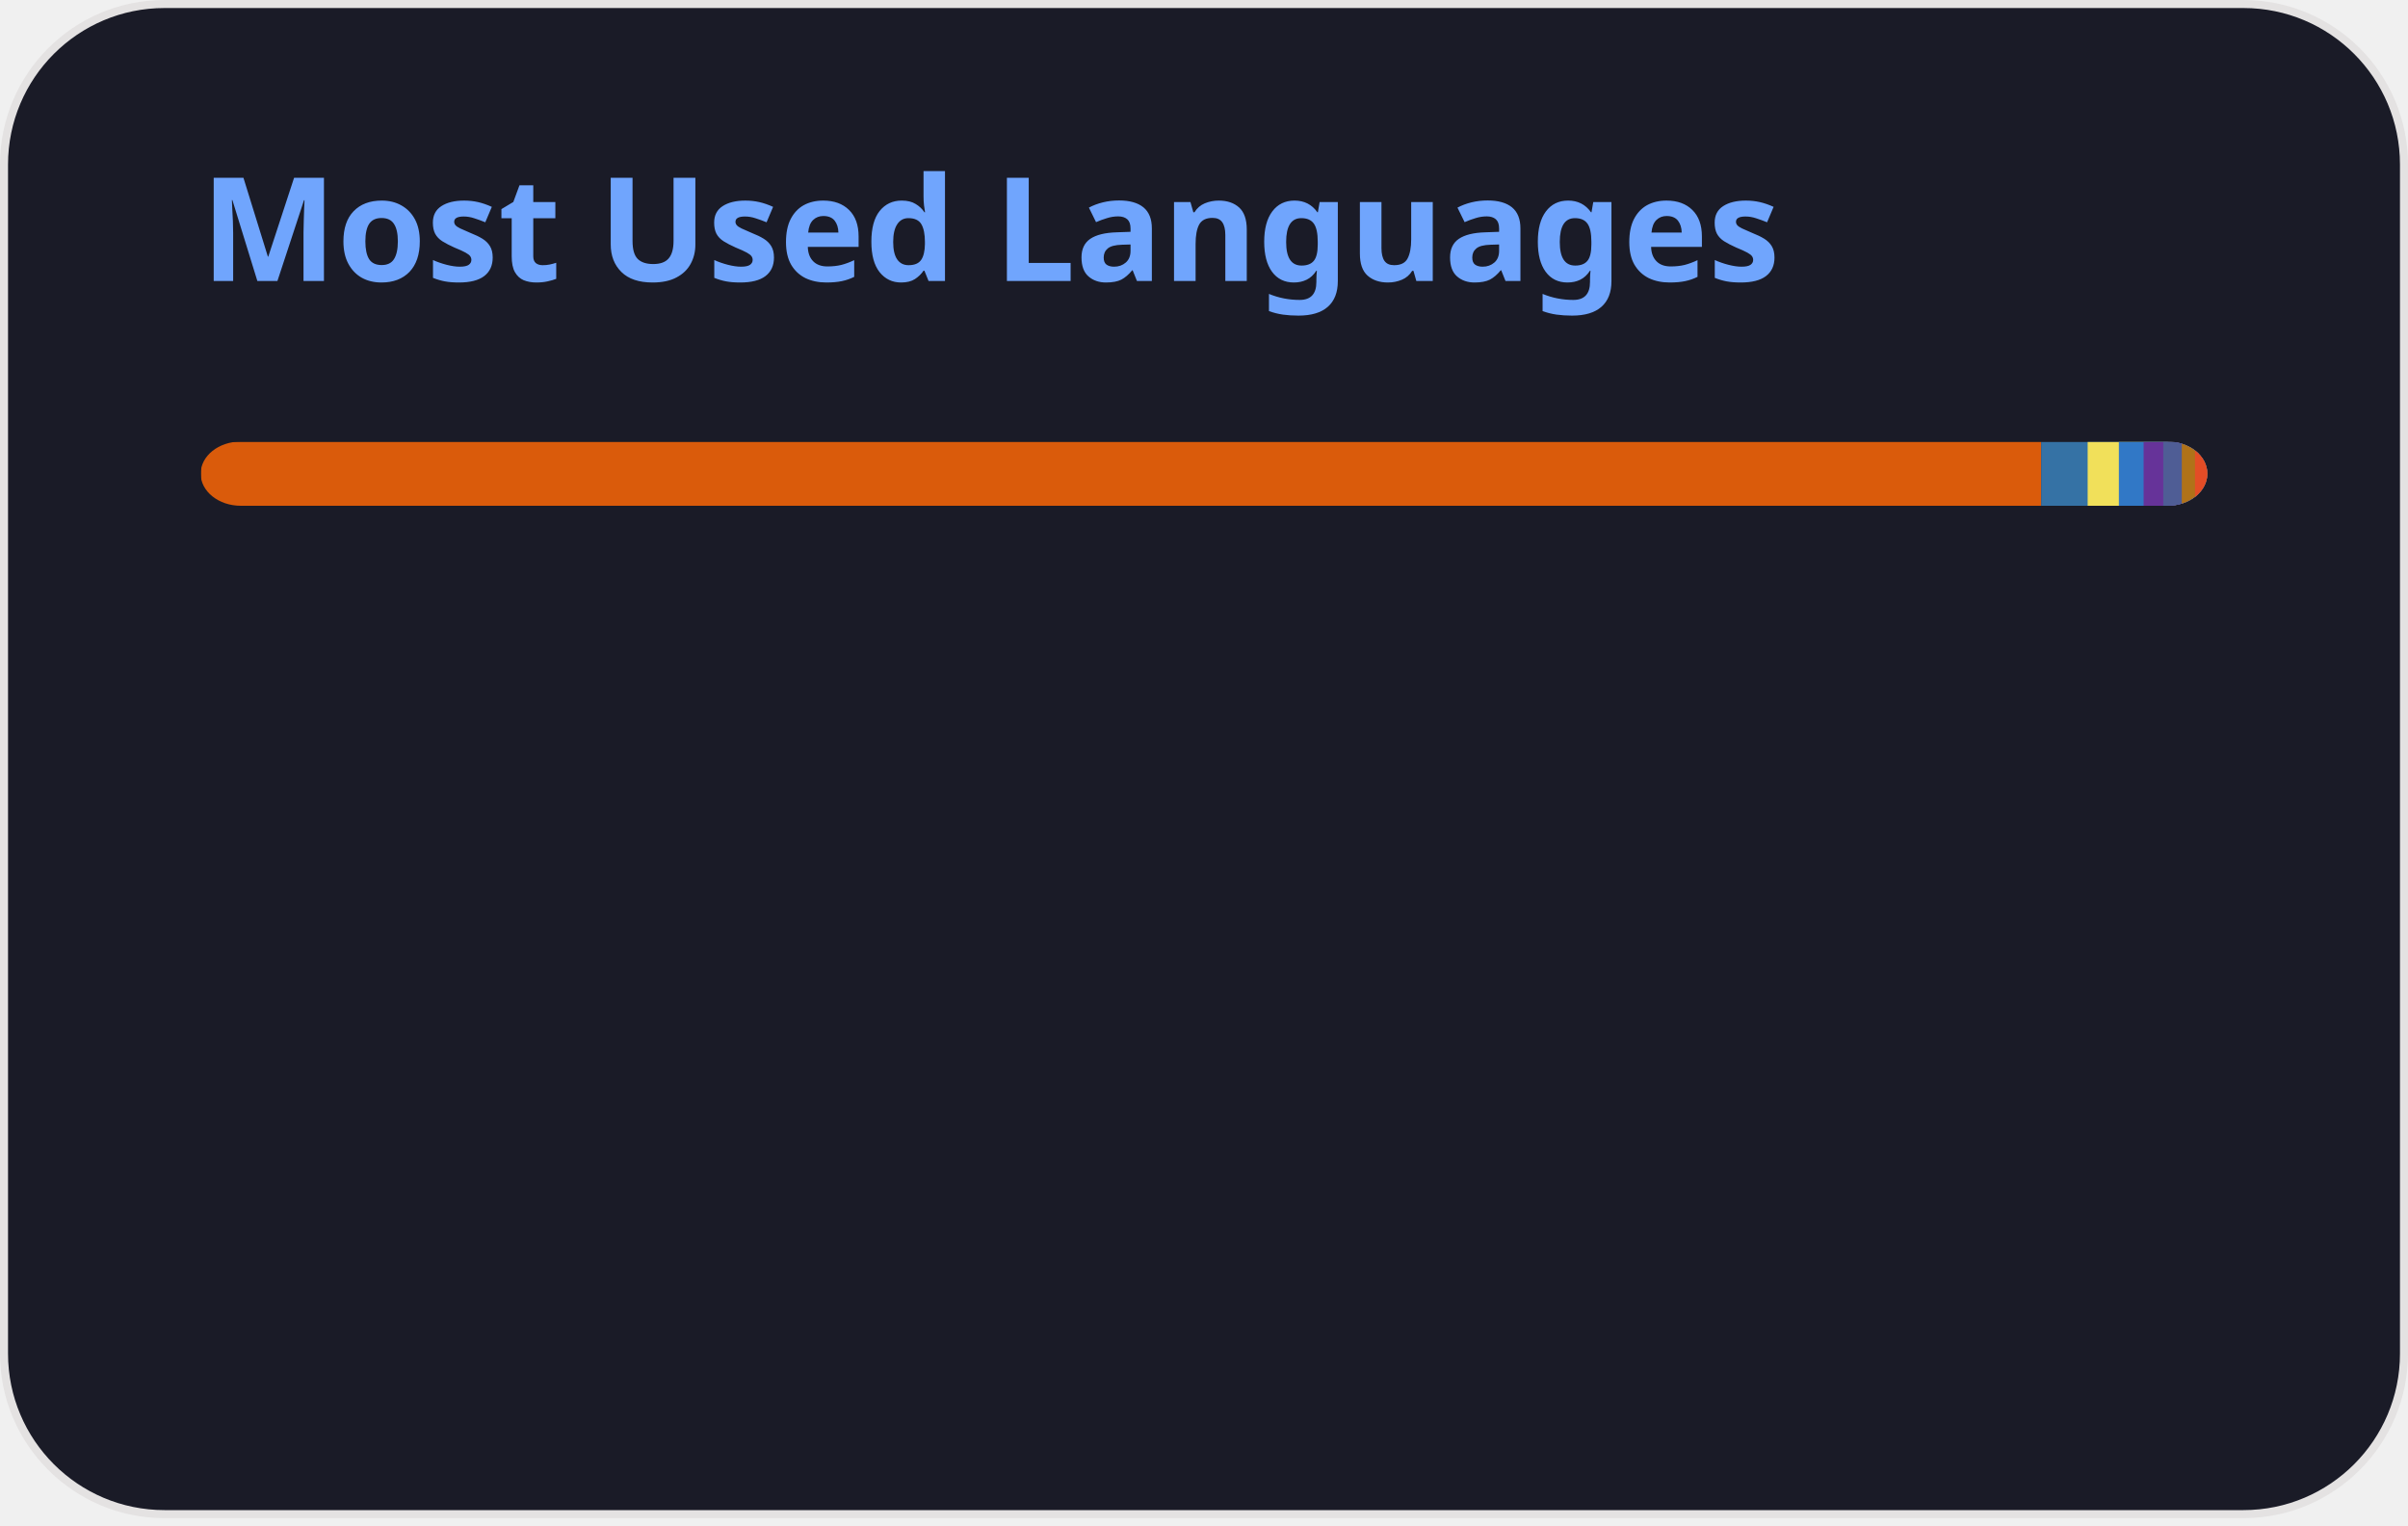
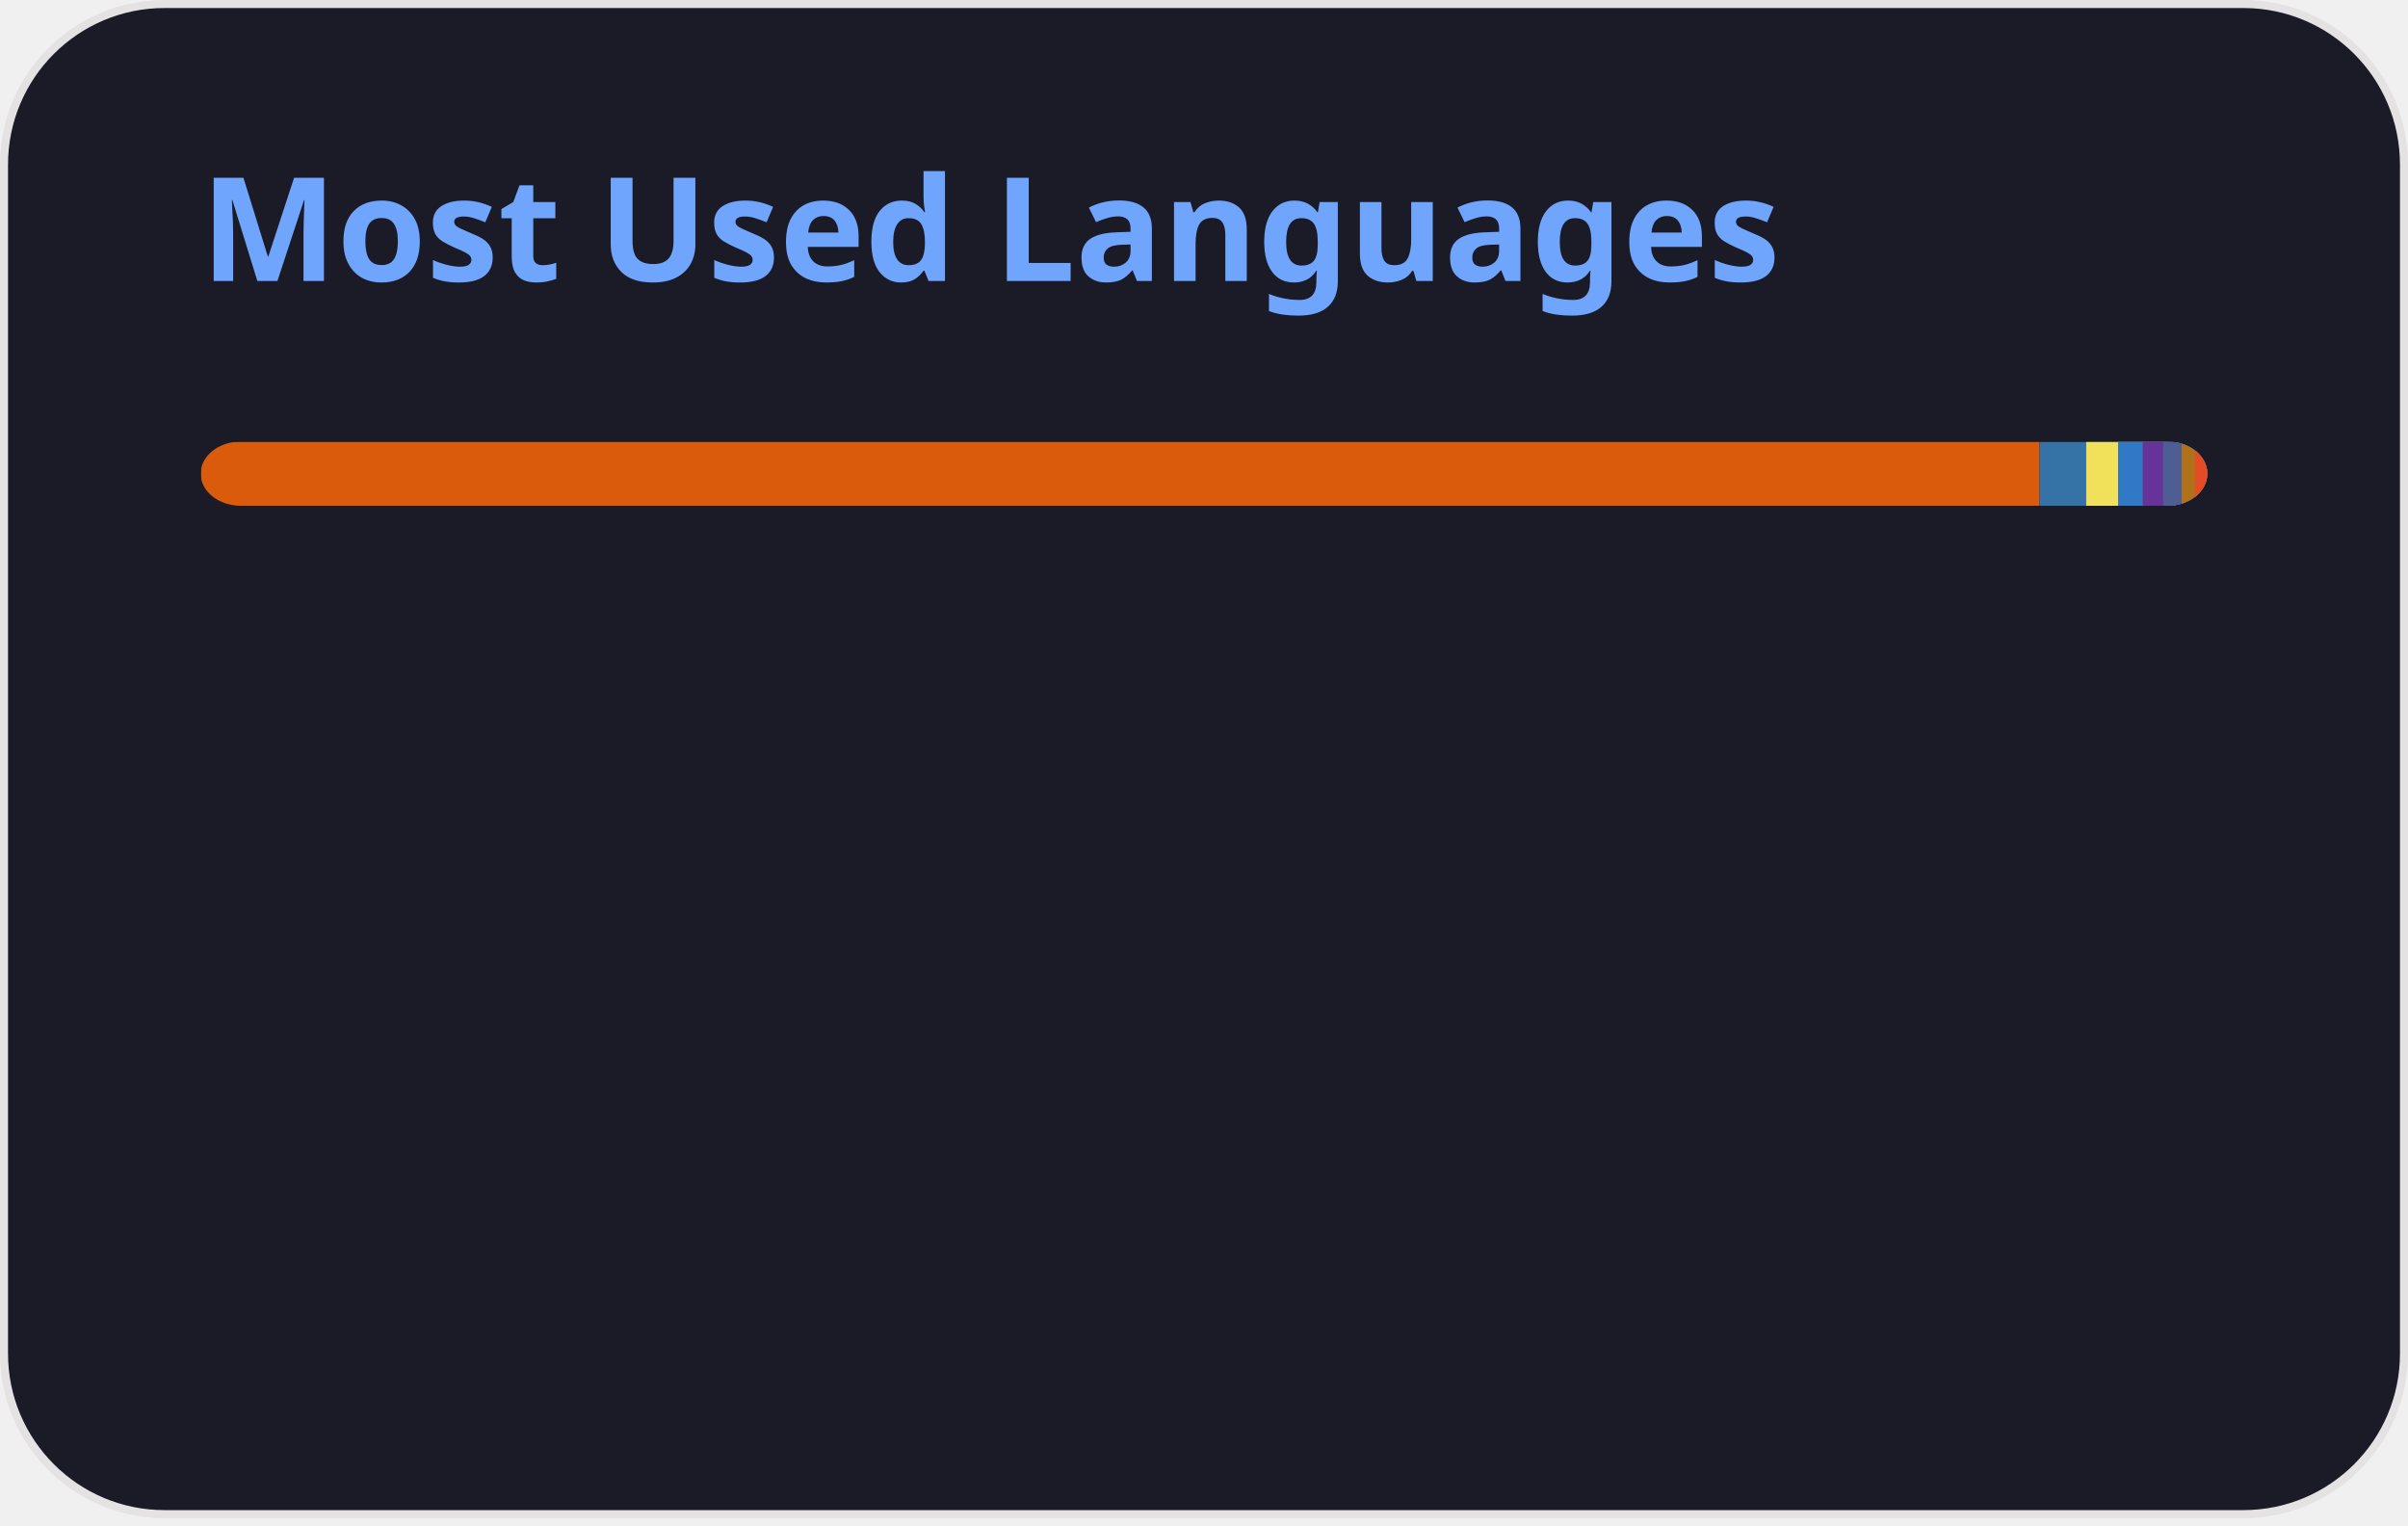
<svg xmlns="http://www.w3.org/2000/svg" width="300" height="190" viewBox="0 0 300 190" fill="none" role="img" aria-labelledby="descId">
  <style>
          .header {
            font: 600 18px 'Segoe UI', Ubuntu, Sans-Serif;
            fill: #70a5fd;
            animation: fadeInAnimation 0.8s ease-in-out forwards;
          }
          @supports(-moz-appearance: auto) {
            /* Selector detects Firefox */
            .header { font-size: 15.5px; }
          }
          
    @keyframes slideInAnimation {
      from {
        width: 0;
      }
      to {
        width: calc(100%-100px);
      }
    }
    @keyframes growWidthAnimation {
      from {
        width: 0;
      }
      to {
        width: 100%;
      }
    }
    .stat {
      font: 600 14px 'Segoe UI', Ubuntu, "Helvetica Neue", Sans-Serif; fill: #38bdae;
    }
    @supports(-moz-appearance: auto) {
      /* Selector detects Firefox */
      .stat { font-size:12px; }
    }
    .bold { font-weight: 700 }
    .lang-name {
      font: 400 11px "Segoe UI", Ubuntu, Sans-Serif;
      fill: #38bdae;
    }
    .stagger {
      opacity: 0;
      animation: fadeInAnimation 0.3s ease-in-out forwards;
    }
    #rect-mask rect{
      animation: slideInAnimation 1s ease-in-out forwards;
    }
    .lang-progress{
      animation: growWidthAnimation 0.6s ease-in-out forwards;
    }
    .progress-background { fill: #ddd; }
    
          

          
      /* Animations */
      @keyframes scaleInAnimation {
        from {
          transform: translate(-5px, 5px) scale(0);
        }
        to {
          transform: translate(-5px, 5px) scale(1);
        }
      }
      @keyframes fadeInAnimation {
        from {
          opacity: 0;
        }
        to {
          opacity: 1;
        }
      }
    
          
        </style>
  <defs>
          
          
        </defs>
  <rect data-testid="card-bg" class="card-bg" x="0.5" y="0.5" rx="20" height="99%" stroke="#e4e2e2" width="299" fill="#1a1b27" stroke-opacity="1" />
  <g data-testid="card-title" transform="translate(25, 35)">
    <g transform="translate(0, 0)">
      <text x="0" y="0" class="header" data-testid="header">Most Used Languages</text>
    </g>
  </g>
  <g data-testid="main-card-body" transform="translate(0, 55)">
    <svg data-testid="lang-items" x="25">
      <mask id="rect-mask">
        <rect x="0" y="0" width="250" height="8" fill="white" rx="5" />
      </mask>
-       <rect mask="url(#rect-mask)" data-testid="lang-progress" x="0" y="0" width="229.3" height="8" fill="#DA5B0B" />
-       <rect mask="url(#rect-mask)" data-testid="lang-progress" x="229.3" y="0" width="15.79" height="8" fill="#3572A5" />
-       <rect mask="url(#rect-mask)" data-testid="lang-progress" x="235.09" y="0" width="13.89" height="8" fill="#f1e05a" />
-       <rect mask="url(#rect-mask)" data-testid="lang-progress" x="238.98" y="0" width="13.08" height="8" fill="#3178c6" />
-       <rect mask="url(#rect-mask)" data-testid="lang-progress" x="242.06" y="0" width="12.45" height="8" fill="#663399" />
-       <rect mask="url(#rect-mask)" data-testid="lang-progress" x="244.51" y="0" width="12.31" height="8" fill="#4F5D95" />
-       <rect mask="url(#rect-mask)" data-testid="lang-progress" x="246.82" y="0" width="11.64" height="8" fill="#b07219" />
-       <rect mask="url(#rect-mask)" data-testid="lang-progress" x="248.46" y="0" width="11.54" height="8" fill="#e34c26" />
+       <rect mask="url(#rect-mask)" data-testid="lang-progress" x="0" y="0" width="229.1" height="8" fill="#DA5B0B" />
+       <rect mask="url(#rect-mask)" data-testid="lang-progress" x="229.1" y="0" width="15.81" height="8" fill="#3572A5" />
+       <rect mask="url(#rect-mask)" data-testid="lang-progress" x="234.91" y="0" width="13.97" height="8" fill="#f1e05a" />
+       <rect mask="url(#rect-mask)" data-testid="lang-progress" x="238.88" y="0" width="13.07" height="8" fill="#3178c6" />
+       <rect mask="url(#rect-mask)" data-testid="lang-progress" x="241.95" y="0" width="12.54" height="8" fill="#663399" />
+       <rect mask="url(#rect-mask)" data-testid="lang-progress" x="244.49" y="0" width="12.31" height="8" fill="#4F5D95" />
+       <rect mask="url(#rect-mask)" data-testid="lang-progress" x="246.8" y="0" width="11.64" height="8" fill="#b07219" />
+       <rect mask="url(#rect-mask)" data-testid="lang-progress" x="248.44" y="0" width="11.56" height="8" fill="#e34c26" />
      <g transform="translate(0, 25)">
        <g transform="translate(0, 0)">
          <g transform="translate(0, 0)">
            <g class="stagger" style="animation-delay: 450ms">
              <circle cx="5" cy="6" r="5" fill="#DA5B0B" />
              <text data-testid="lang-name" x="15" y="10" class="lang-name">
-         Jupyter Notebook 91.72%
+         Jupyter Notebook 91.64%
      </text>
            </g>
          </g>
          <g transform="translate(0, 25)">
            <g class="stagger" style="animation-delay: 600ms">
              <circle cx="5" cy="6" r="5" fill="#3572A5" />
              <text data-testid="lang-name" x="15" y="10" class="lang-name">
-         Python 2.32%
+         Python 2.33%
      </text>
            </g>
          </g>
          <g transform="translate(0, 50)">
            <g class="stagger" style="animation-delay: 750ms">
              <circle cx="5" cy="6" r="5" fill="#f1e05a" />
              <text data-testid="lang-name" x="15" y="10" class="lang-name">
-         JavaScript 1.55%
+         JavaScript 1.59%
      </text>
            </g>
          </g>
          <g transform="translate(0, 75)">
            <g class="stagger" style="animation-delay: 900ms">
              <circle cx="5" cy="6" r="5" fill="#3178c6" />
              <text data-testid="lang-name" x="15" y="10" class="lang-name">
        TypeScript 1.23%
      </text>
            </g>
          </g>
        </g>
        <g transform="translate(150, 0)">
          <g transform="translate(0, 0)">
            <g class="stagger" style="animation-delay: 450ms">
              <circle cx="5" cy="6" r="5" fill="#663399" />
              <text data-testid="lang-name" x="15" y="10" class="lang-name">
-         CSS 0.98%
+         CSS 1.01%
      </text>
            </g>
          </g>
          <g transform="translate(0, 25)">
            <g class="stagger" style="animation-delay: 600ms">
              <circle cx="5" cy="6" r="5" fill="#4F5D95" />
              <text data-testid="lang-name" x="15" y="10" class="lang-name">
        PHP 0.92%
      </text>
            </g>
          </g>
          <g transform="translate(0, 50)">
            <g class="stagger" style="animation-delay: 750ms">
              <circle cx="5" cy="6" r="5" fill="#b07219" />
              <text data-testid="lang-name" x="15" y="10" class="lang-name">
        Java 0.66%
      </text>
            </g>
          </g>
          <g transform="translate(0, 75)">
            <g class="stagger" style="animation-delay: 900ms">
              <circle cx="5" cy="6" r="5" fill="#e34c26" />
              <text data-testid="lang-name" x="15" y="10" class="lang-name">
        HTML 0.62%
      </text>
            </g>
          </g>
        </g>
      </g>
    </svg>
  </g>
</svg>
